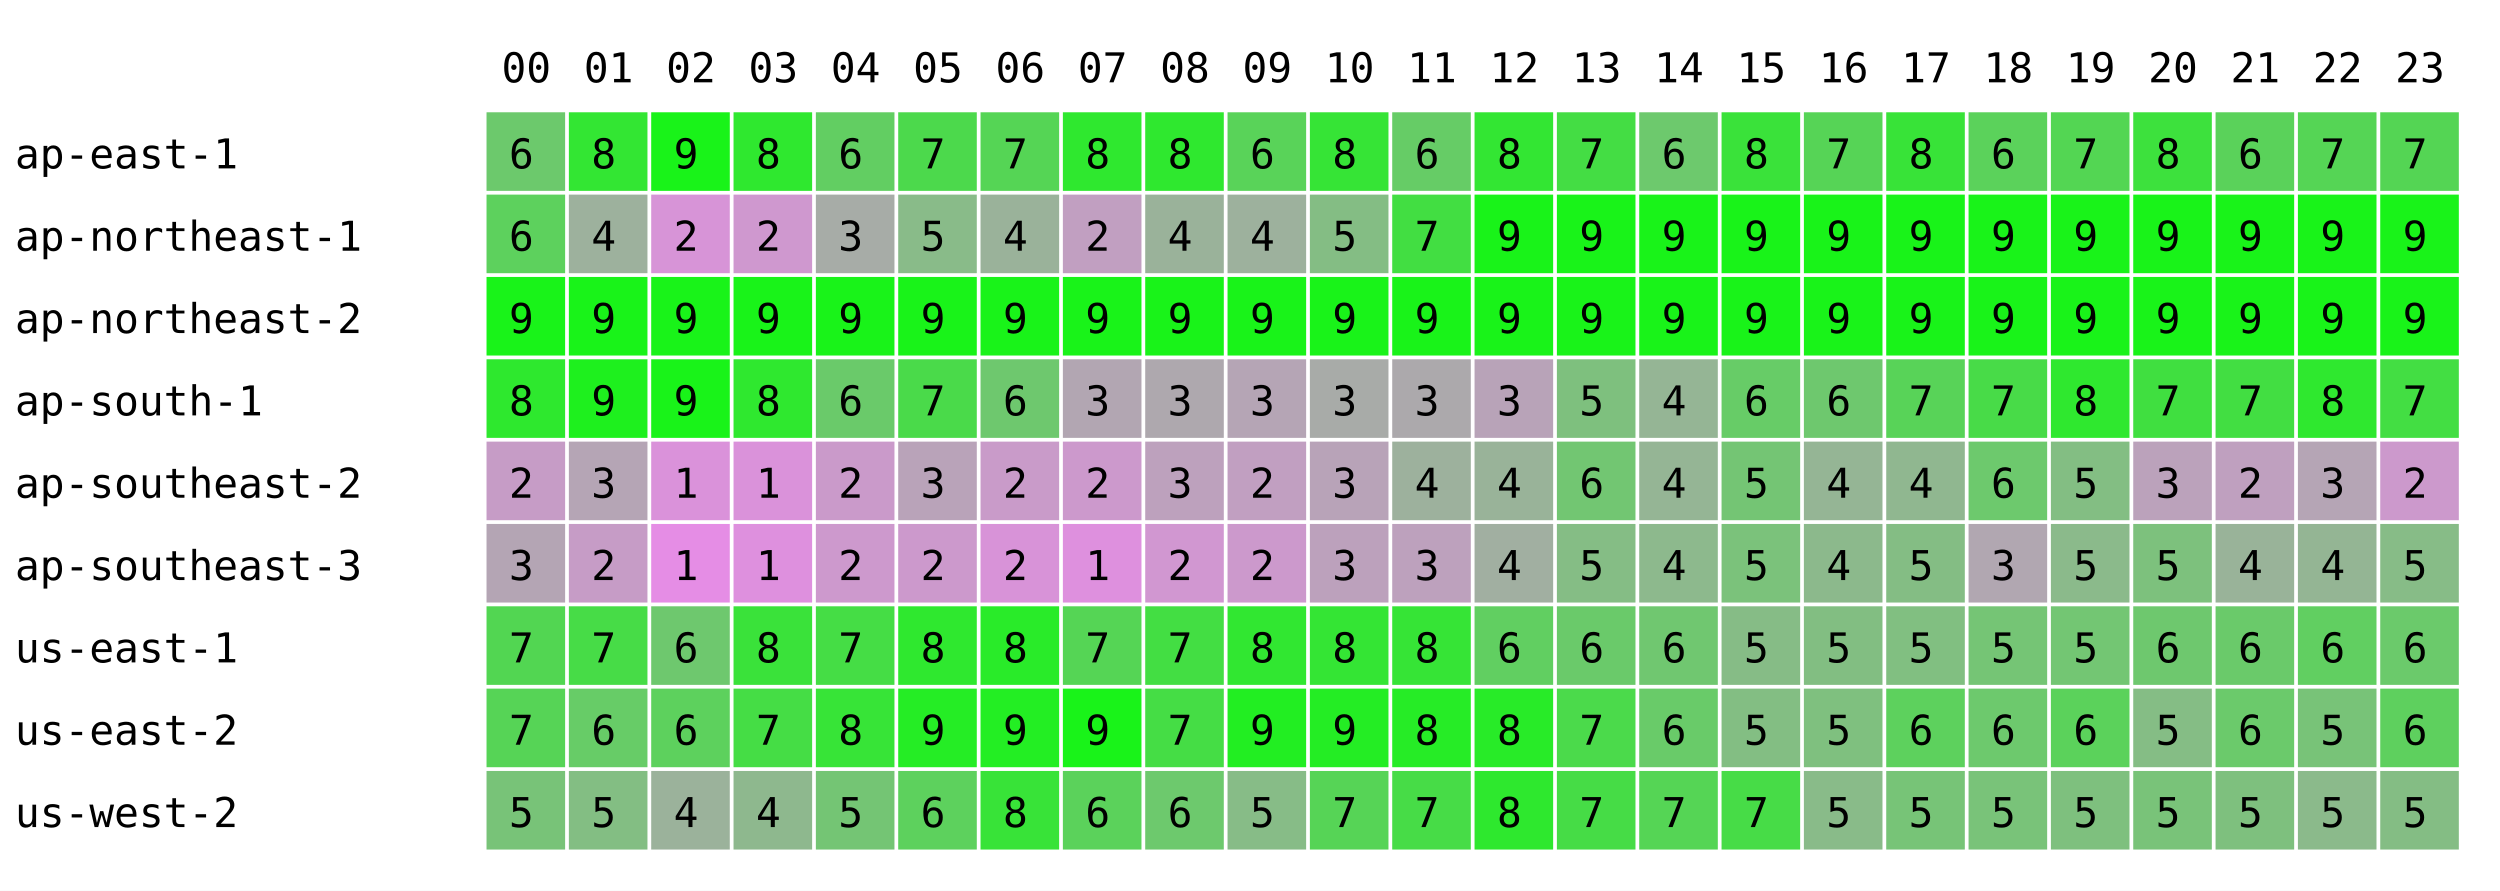
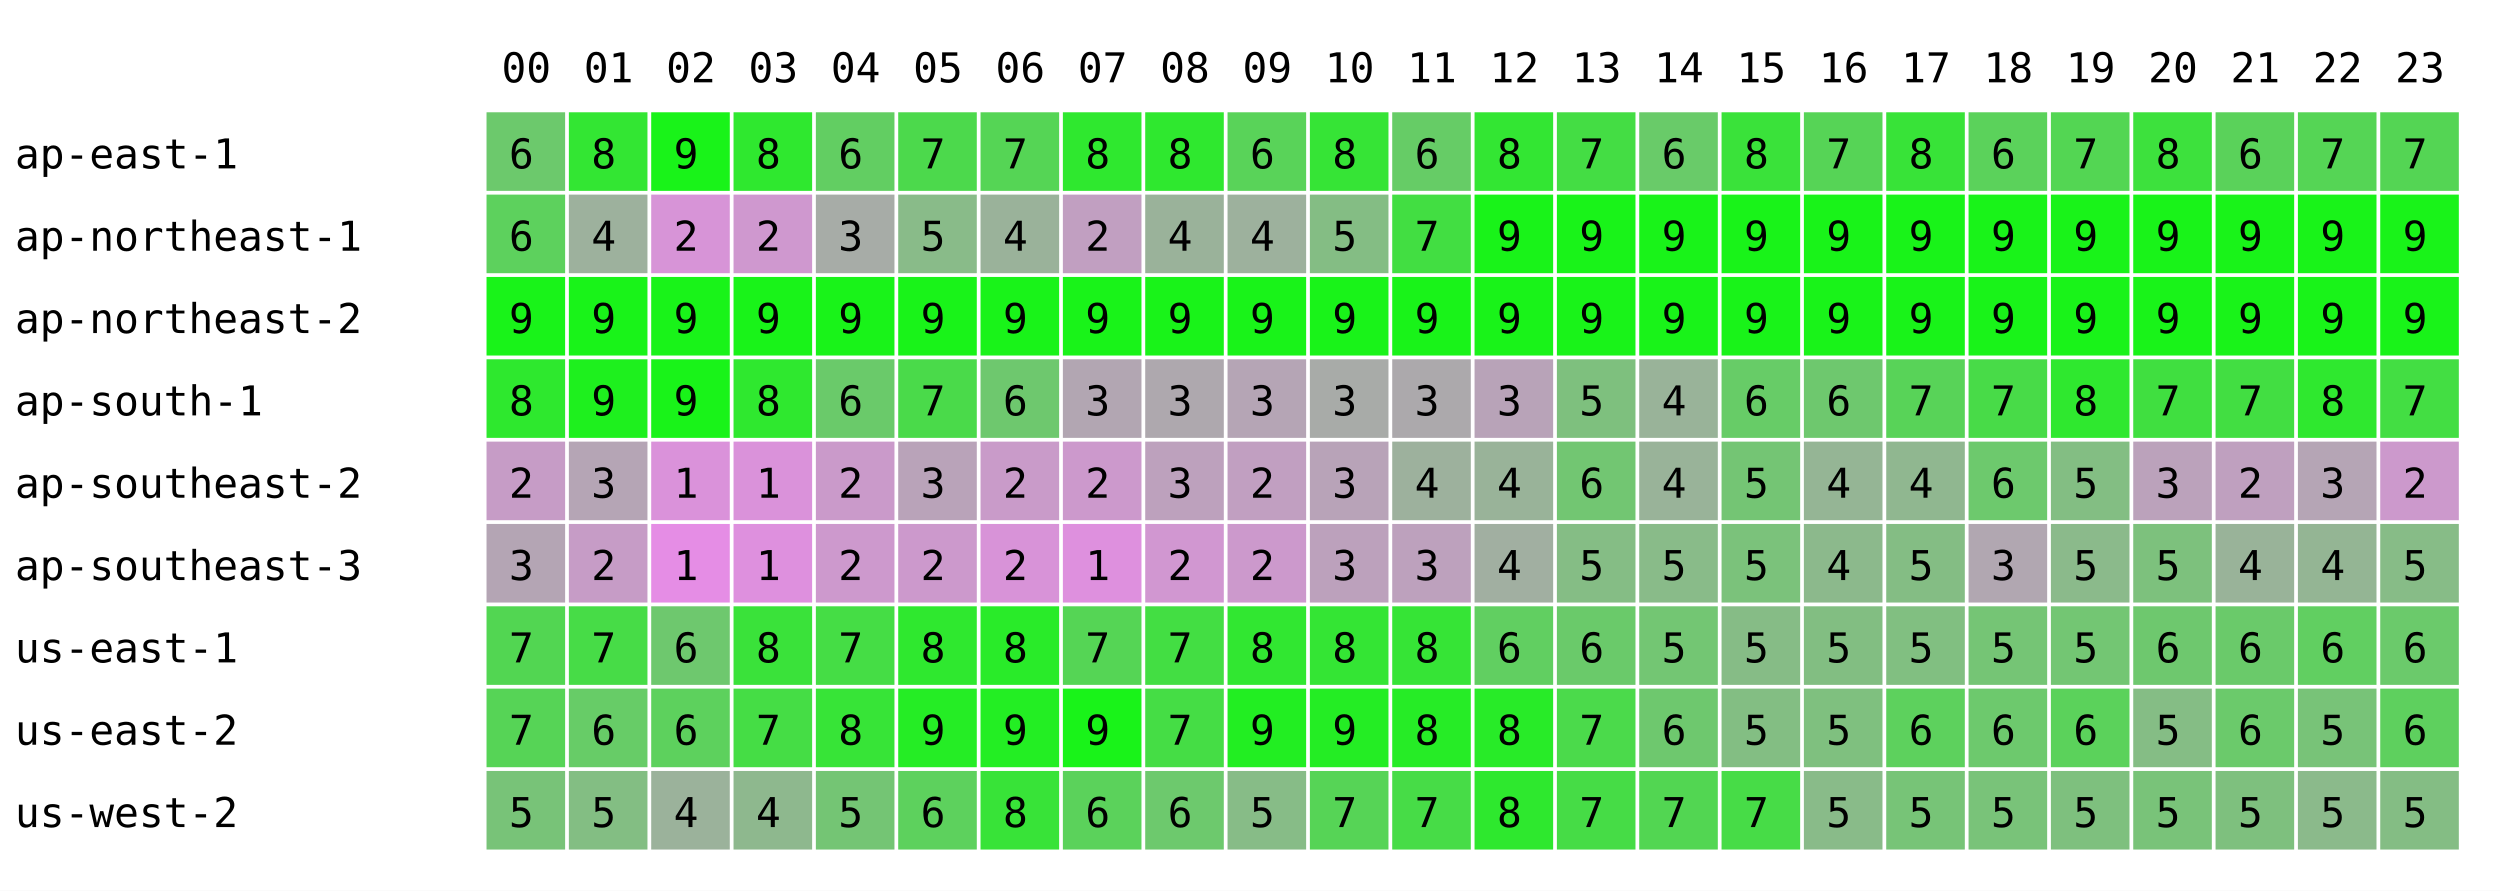
<svg xmlns="http://www.w3.org/2000/svg" width="668" height="238" font-family="monospace" font-size="11">
  <rect width="668" height="238" fill="white" />
  <text x="134" y="22">00</text>
  <text x="156" y="22">01</text>
  <text x="178" y="22">02</text>
  <text x="200" y="22">03</text>
  <text x="222" y="22">04</text>
  <text x="244" y="22">05</text>
  <text x="266" y="22">06</text>
  <text x="288" y="22">07</text>
  <text x="310" y="22">08</text>
  <text x="332" y="22">09</text>
  <text x="354" y="22">10</text>
  <text x="376" y="22">11</text>
  <text x="398" y="22">12</text>
  <text x="420" y="22">13</text>
  <text x="442" y="22">14</text>
  <text x="464" y="22">15</text>
  <text x="486" y="22">16</text>
  <text x="508" y="22">17</text>
  <text x="530" y="22">18</text>
  <text x="552" y="22">19</text>
  <text x="574" y="22">20</text>
  <text x="596" y="22">21</text>
  <text x="618" y="22">22</text>
  <text x="640" y="22">23</text>
  <text x="4" y="45">ap-east-1</text>
  <rect x="130" y="30" width="21" height="21" fill="rgb(108,201,108)" />
  <text x="136" y="45">6</text>
  <rect x="152" y="30" width="21" height="21" fill="rgb(51,230,51)" />
  <text x="158" y="45">8</text>
  <rect x="174" y="30" width="21" height="21" fill="rgb(25,243,25)" />
  <text x="180" y="45">9</text>
  <rect x="196" y="30" width="21" height="21" fill="rgb(47,232,47)" />
  <text x="202" y="45">8</text>
  <rect x="218" y="30" width="21" height="21" fill="rgb(98,206,98)" />
  <text x="224" y="45">6</text>
  <rect x="240" y="30" width="21" height="21" fill="rgb(76,217,76)" />
  <text x="246" y="45">7</text>
  <rect x="262" y="30" width="21" height="21" fill="rgb(85,213,85)" />
  <text x="268" y="45">7</text>
  <rect x="284" y="30" width="21" height="21" fill="rgb(47,232,47)" />
  <text x="290" y="45">8</text>
  <rect x="306" y="30" width="21" height="21" fill="rgb(47,232,47)" />
  <text x="312" y="45">8</text>
  <rect x="328" y="30" width="21" height="21" fill="rgb(89,211,89)" />
  <text x="334" y="45">6</text>
  <rect x="350" y="30" width="21" height="21" fill="rgb(54,228,54)" />
  <text x="356" y="45">8</text>
  <rect x="372" y="30" width="21" height="21" fill="rgb(102,204,102)" />
  <text x="378" y="45">6</text>
  <rect x="394" y="30" width="21" height="21" fill="rgb(51,230,51)" />
  <text x="400" y="45">8</text>
  <rect x="416" y="30" width="21" height="21" fill="rgb(68,221,68)" />
  <text x="422" y="45">7</text>
-   <rect x="438" y="30" width="21" height="21" fill="rgb(109,201,109)" />
+   <rect x="438" y="30" width="21" height="21" fill="rgb(105,203,105)" />
  <text x="444" y="45">6</text>
  <rect x="460" y="30" width="21" height="21" fill="rgb(58,226,58)" />
  <text x="466" y="45">8</text>
  <rect x="482" y="30" width="21" height="21" fill="rgb(86,212,86)" />
  <text x="488" y="45">7</text>
  <rect x="504" y="30" width="21" height="21" fill="rgb(56,227,56)" />
  <text x="510" y="45">8</text>
  <rect x="526" y="30" width="21" height="21" fill="rgb(91,210,91)" />
  <text x="532" y="45">6</text>
  <rect x="548" y="30" width="21" height="21" fill="rgb(83,214,83)" />
  <text x="554" y="45">7</text>
  <rect x="570" y="30" width="21" height="21" fill="rgb(61,225,61)" />
  <text x="576" y="45">8</text>
  <rect x="592" y="30" width="21" height="21" fill="rgb(90,210,90)" />
  <text x="598" y="45">6</text>
  <rect x="614" y="30" width="21" height="21" fill="rgb(85,213,85)" />
  <text x="620" y="45">7</text>
  <rect x="636" y="30" width="21" height="21" fill="rgb(84,213,84)" />
  <text x="642" y="45">7</text>
  <text x="4" y="67">ap-northeast-1</text>
  <rect x="130" y="52" width="21" height="21" fill="rgb(93,209,93)" />
  <text x="136" y="67">6</text>
  <rect x="152" y="52" width="21" height="21" fill="rgb(157,177,157)" />
  <text x="158" y="67">4</text>
  <rect x="174" y="52" width="21" height="21" fill="rgb(215,148,215)" />
  <text x="180" y="67">2</text>
  <rect x="196" y="52" width="21" height="21" fill="rgb(207,152,207)" />
  <text x="202" y="67">2</text>
  <rect x="218" y="52" width="21" height="21" fill="rgb(167,172,167)" />
  <text x="224" y="67">3</text>
  <rect x="240" y="52" width="21" height="21" fill="rgb(137,187,137)" />
  <text x="246" y="67">5</text>
  <rect x="262" y="52" width="21" height="21" fill="rgb(154,178,154)" />
  <text x="268" y="67">4</text>
  <rect x="284" y="52" width="21" height="21" fill="rgb(193,159,193)" />
  <text x="290" y="67">2</text>
  <rect x="306" y="52" width="21" height="21" fill="rgb(154,178,154)" />
  <text x="312" y="67">4</text>
  <rect x="328" y="52" width="21" height="21" fill="rgb(157,177,157)" />
  <text x="334" y="67">4</text>
  <rect x="350" y="52" width="21" height="21" fill="rgb(132,189,132)" />
  <text x="356" y="67">5</text>
  <rect x="372" y="52" width="21" height="21" fill="rgb(66,222,66)" />
  <text x="378" y="67">7</text>
  <rect x="394" y="52" width="21" height="21" fill="rgb(25,243,25)" />
  <text x="400" y="67">9</text>
  <rect x="416" y="52" width="21" height="21" fill="rgb(25,243,25)" />
  <text x="422" y="67">9</text>
  <rect x="438" y="52" width="21" height="21" fill="rgb(25,243,25)" />
  <text x="444" y="67">9</text>
  <rect x="460" y="52" width="21" height="21" fill="rgb(25,243,25)" />
  <text x="466" y="67">9</text>
  <rect x="482" y="52" width="21" height="21" fill="rgb(25,243,25)" />
  <text x="488" y="67">9</text>
  <rect x="504" y="52" width="21" height="21" fill="rgb(25,243,25)" />
  <text x="510" y="67">9</text>
  <rect x="526" y="52" width="21" height="21" fill="rgb(25,243,25)" />
  <text x="532" y="67">9</text>
  <rect x="548" y="52" width="21" height="21" fill="rgb(25,243,25)" />
  <text x="554" y="67">9</text>
  <rect x="570" y="52" width="21" height="21" fill="rgb(25,243,25)" />
  <text x="576" y="67">9</text>
  <rect x="592" y="52" width="21" height="21" fill="rgb(25,243,25)" />
  <text x="598" y="67">9</text>
  <rect x="614" y="52" width="21" height="21" fill="rgb(25,243,25)" />
  <text x="620" y="67">9</text>
  <rect x="636" y="52" width="21" height="21" fill="rgb(25,243,25)" />
  <text x="642" y="67">9</text>
  <text x="4" y="89">ap-northeast-2</text>
  <rect x="130" y="74" width="21" height="21" fill="rgb(25,243,25)" />
  <text x="136" y="89">9</text>
  <rect x="152" y="74" width="21" height="21" fill="rgb(25,243,25)" />
  <text x="158" y="89">9</text>
  <rect x="174" y="74" width="21" height="21" fill="rgb(25,243,25)" />
  <text x="180" y="89">9</text>
  <rect x="196" y="74" width="21" height="21" fill="rgb(25,243,25)" />
  <text x="202" y="89">9</text>
  <rect x="218" y="74" width="21" height="21" fill="rgb(25,243,25)" />
  <text x="224" y="89">9</text>
  <rect x="240" y="74" width="21" height="21" fill="rgb(25,243,25)" />
  <text x="246" y="89">9</text>
  <rect x="262" y="74" width="21" height="21" fill="rgb(25,243,25)" />
  <text x="268" y="89">9</text>
  <rect x="284" y="74" width="21" height="21" fill="rgb(25,243,25)" />
  <text x="290" y="89">9</text>
  <rect x="306" y="74" width="21" height="21" fill="rgb(25,243,25)" />
  <text x="312" y="89">9</text>
  <rect x="328" y="74" width="21" height="21" fill="rgb(25,243,25)" />
  <text x="334" y="89">9</text>
  <rect x="350" y="74" width="21" height="21" fill="rgb(25,243,25)" />
  <text x="356" y="89">9</text>
  <rect x="372" y="74" width="21" height="21" fill="rgb(25,243,25)" />
  <text x="378" y="89">9</text>
  <rect x="394" y="74" width="21" height="21" fill="rgb(25,243,25)" />
  <text x="400" y="89">9</text>
  <rect x="416" y="74" width="21" height="21" fill="rgb(25,243,25)" />
  <text x="422" y="89">9</text>
  <rect x="438" y="74" width="21" height="21" fill="rgb(25,243,25)" />
  <text x="444" y="89">9</text>
  <rect x="460" y="74" width="21" height="21" fill="rgb(25,243,25)" />
  <text x="466" y="89">9</text>
  <rect x="482" y="74" width="21" height="21" fill="rgb(25,243,25)" />
  <text x="488" y="89">9</text>
  <rect x="504" y="74" width="21" height="21" fill="rgb(25,243,25)" />
  <text x="510" y="89">9</text>
  <rect x="526" y="74" width="21" height="21" fill="rgb(25,243,25)" />
  <text x="532" y="89">9</text>
  <rect x="548" y="74" width="21" height="21" fill="rgb(25,243,25)" />
  <text x="554" y="89">9</text>
  <rect x="570" y="74" width="21" height="21" fill="rgb(25,243,25)" />
  <text x="576" y="89">9</text>
  <rect x="592" y="74" width="21" height="21" fill="rgb(25,243,25)" />
  <text x="598" y="89">9</text>
  <rect x="614" y="74" width="21" height="21" fill="rgb(25,243,25)" />
  <text x="620" y="89">9</text>
  <rect x="636" y="74" width="21" height="21" fill="rgb(25,243,25)" />
  <text x="642" y="89">9</text>
  <text x="4" y="111">ap-south-1</text>
  <rect x="130" y="96" width="21" height="21" fill="rgb(46,232,46)" />
  <text x="136" y="111">8</text>
  <rect x="152" y="96" width="21" height="21" fill="rgb(30,240,30)" />
  <text x="158" y="111">9</text>
  <rect x="174" y="96" width="21" height="21" fill="rgb(25,243,25)" />
  <text x="180" y="111">9</text>
  <rect x="196" y="96" width="21" height="21" fill="rgb(47,232,47)" />
  <text x="202" y="111">8</text>
  <rect x="218" y="96" width="21" height="21" fill="rgb(106,202,106)" />
  <text x="224" y="111">6</text>
  <rect x="240" y="96" width="21" height="21" fill="rgb(74,218,74)" />
  <text x="246" y="111">7</text>
  <rect x="262" y="96" width="21" height="21" fill="rgb(110,200,110)" />
  <text x="268" y="111">6</text>
  <rect x="284" y="96" width="21" height="21" fill="rgb(178,166,178)" />
  <text x="290" y="111">3</text>
  <rect x="306" y="96" width="21" height="21" fill="rgb(174,168,174)" />
  <text x="312" y="111">3</text>
  <rect x="328" y="96" width="21" height="21" fill="rgb(181,165,181)" />
  <text x="334" y="111">3</text>
  <rect x="350" y="96" width="21" height="21" fill="rgb(168,171,168)" />
  <text x="356" y="111">3</text>
  <rect x="372" y="96" width="21" height="21" fill="rgb(172,169,172)" />
  <text x="378" y="111">3</text>
  <rect x="394" y="96" width="21" height="21" fill="rgb(184,163,184)" />
  <text x="400" y="111">3</text>
  <rect x="416" y="96" width="21" height="21" fill="rgb(126,192,126)" />
  <text x="422" y="111">5</text>
-   <rect x="438" y="96" width="21" height="21" fill="rgb(149,181,149)" />
+   <rect x="438" y="96" width="21" height="21" fill="rgb(153,179,153)" />
  <text x="444" y="111">4</text>
  <rect x="460" y="96" width="21" height="21" fill="rgb(103,204,103)" />
  <text x="466" y="111">6</text>
  <rect x="482" y="96" width="21" height="21" fill="rgb(110,200,110)" />
  <text x="488" y="111">6</text>
  <rect x="504" y="96" width="21" height="21" fill="rgb(88,211,88)" />
  <text x="510" y="111">7</text>
  <rect x="526" y="96" width="21" height="21" fill="rgb(72,219,72)" />
  <text x="532" y="111">7</text>
  <rect x="548" y="96" width="21" height="21" fill="rgb(47,232,47)" />
  <text x="554" y="111">8</text>
  <rect x="570" y="96" width="21" height="21" fill="rgb(64,223,64)" />
  <text x="576" y="111">7</text>
  <rect x="592" y="96" width="21" height="21" fill="rgb(66,222,66)" />
  <text x="598" y="111">7</text>
  <rect x="614" y="96" width="21" height="21" fill="rgb(47,232,47)" />
  <text x="620" y="111">8</text>
  <rect x="636" y="96" width="21" height="21" fill="rgb(67,222,67)" />
  <text x="642" y="111">7</text>
  <text x="4" y="133">ap-southeast-2</text>
  <rect x="130" y="118" width="21" height="21" fill="rgb(198,156,198)" />
  <text x="136" y="133">2</text>
  <rect x="152" y="118" width="21" height="21" fill="rgb(181,165,181)" />
  <text x="158" y="133">3</text>
  <rect x="174" y="118" width="21" height="21" fill="rgb(218,146,218)" />
  <text x="180" y="133">1</text>
  <rect x="196" y="118" width="21" height="21" fill="rgb(218,146,218)" />
  <text x="202" y="133">1</text>
  <rect x="218" y="118" width="21" height="21" fill="rgb(202,154,202)" />
  <text x="224" y="133">2</text>
  <rect x="240" y="118" width="21" height="21" fill="rgb(185,163,185)" />
  <text x="246" y="133">3</text>
  <rect x="262" y="118" width="21" height="21" fill="rgb(201,155,201)" />
  <text x="268" y="133">2</text>
  <rect x="284" y="118" width="21" height="21" fill="rgb(204,153,204)" />
  <text x="290" y="133">2</text>
  <rect x="306" y="118" width="21" height="21" fill="rgb(189,161,189)" />
  <text x="312" y="133">3</text>
  <rect x="328" y="118" width="21" height="21" fill="rgb(193,159,193)" />
  <text x="334" y="133">2</text>
  <rect x="350" y="118" width="21" height="21" fill="rgb(184,163,184)" />
  <text x="356" y="133">3</text>
  <rect x="372" y="118" width="21" height="21" fill="rgb(157,177,157)" />
  <text x="378" y="133">4</text>
  <rect x="394" y="118" width="21" height="21" fill="rgb(153,179,153)" />
  <text x="400" y="133">4</text>
  <rect x="416" y="118" width="21" height="21" fill="rgb(114,198,114)" />
  <text x="422" y="133">6</text>
-   <rect x="438" y="118" width="21" height="21" fill="rgb(149,181,149)" />
+   <rect x="438" y="118" width="21" height="21" fill="rgb(153,179,153)" />
  <text x="444" y="133">4</text>
  <rect x="460" y="118" width="21" height="21" fill="rgb(116,197,116)" />
  <text x="466" y="133">5</text>
  <rect x="482" y="118" width="21" height="21" fill="rgb(149,181,149)" />
  <text x="488" y="133">4</text>
  <rect x="504" y="118" width="21" height="21" fill="rgb(144,183,144)" />
  <text x="510" y="133">4</text>
  <rect x="526" y="118" width="21" height="21" fill="rgb(109,201,109)" />
  <text x="532" y="133">6</text>
  <rect x="548" y="118" width="21" height="21" fill="rgb(131,190,131)" />
  <text x="554" y="133">5</text>
  <rect x="570" y="118" width="21" height="21" fill="rgb(187,162,187)" />
  <text x="576" y="133">3</text>
  <rect x="592" y="118" width="21" height="21" fill="rgb(191,160,191)" />
  <text x="598" y="133">2</text>
  <rect x="614" y="118" width="21" height="21" fill="rgb(181,165,181)" />
  <text x="620" y="133">3</text>
  <rect x="636" y="118" width="21" height="21" fill="rgb(204,153,204)" />
  <text x="642" y="133">2</text>
  <text x="4" y="155">ap-southeast-3</text>
  <rect x="130" y="140" width="21" height="21" fill="rgb(180,165,180)" />
  <text x="136" y="155">3</text>
  <rect x="152" y="140" width="21" height="21" fill="rgb(198,156,198)" />
  <text x="158" y="155">2</text>
  <rect x="174" y="140" width="21" height="21" fill="rgb(229,141,229)" />
  <text x="180" y="155">1</text>
  <rect x="196" y="140" width="21" height="21" fill="rgb(222,144,222)" />
  <text x="202" y="155">1</text>
  <rect x="218" y="140" width="21" height="21" fill="rgb(205,153,205)" />
  <text x="224" y="155">2</text>
  <rect x="240" y="140" width="21" height="21" fill="rgb(204,153,204)" />
  <text x="246" y="155">2</text>
  <rect x="262" y="140" width="21" height="21" fill="rgb(216,147,216)" />
  <text x="268" y="155">2</text>
  <rect x="284" y="140" width="21" height="21" fill="rgb(222,144,222)" />
  <text x="290" y="155">1</text>
  <rect x="306" y="140" width="21" height="21" fill="rgb(209,151,209)" />
  <text x="312" y="155">2</text>
  <rect x="328" y="140" width="21" height="21" fill="rgb(204,153,204)" />
  <text x="334" y="155">2</text>
  <rect x="350" y="140" width="21" height="21" fill="rgb(188,161,188)" />
  <text x="356" y="155">3</text>
  <rect x="372" y="140" width="21" height="21" fill="rgb(189,161,189)" />
  <text x="378" y="155">3</text>
  <rect x="394" y="140" width="21" height="21" fill="rgb(161,175,161)" />
  <text x="400" y="155">4</text>
  <rect x="416" y="140" width="21" height="21" fill="rgb(133,189,133)" />
  <text x="422" y="155">5</text>
-   <rect x="438" y="140" width="21" height="21" fill="rgb(141,185,141)" />
-   <text x="444" y="155">4</text>
+   <rect x="438" y="140" width="21" height="21" fill="rgb(137,187,137)" />
+   <text x="444" y="155">5</text>
  <rect x="460" y="140" width="21" height="21" fill="rgb(123,194,123)" />
  <text x="466" y="155">5</text>
  <rect x="482" y="140" width="21" height="21" fill="rgb(140,185,140)" />
  <text x="488" y="155">4</text>
  <rect x="504" y="140" width="21" height="21" fill="rgb(132,189,132)" />
  <text x="510" y="155">5</text>
  <rect x="526" y="140" width="21" height="21" fill="rgb(177,167,177)" />
  <text x="532" y="155">3</text>
  <rect x="548" y="140" width="21" height="21" fill="rgb(139,186,139)" />
  <text x="554" y="155">5</text>
  <rect x="570" y="140" width="21" height="21" fill="rgb(125,193,125)" />
  <text x="576" y="155">5</text>
  <rect x="592" y="140" width="21" height="21" fill="rgb(153,179,153)" />
  <text x="598" y="155">4</text>
  <rect x="614" y="140" width="21" height="21" fill="rgb(148,181,148)" />
  <text x="620" y="155">4</text>
  <rect x="636" y="140" width="21" height="21" fill="rgb(135,188,135)" />
  <text x="642" y="155">5</text>
  <text x="4" y="177">us-east-1</text>
  <rect x="130" y="162" width="21" height="21" fill="rgb(82,214,82)" />
  <text x="136" y="177">7</text>
  <rect x="152" y="162" width="21" height="21" fill="rgb(71,220,71)" />
  <text x="158" y="177">7</text>
  <rect x="174" y="162" width="21" height="21" fill="rgb(110,200,110)" />
  <text x="180" y="177">6</text>
  <rect x="196" y="162" width="21" height="21" fill="rgb(58,226,58)" />
  <text x="202" y="177">8</text>
  <rect x="218" y="162" width="21" height="21" fill="rgb(69,221,69)" />
  <text x="224" y="177">7</text>
  <rect x="240" y="162" width="21" height="21" fill="rgb(47,232,47)" />
  <text x="246" y="177">8</text>
  <rect x="262" y="162" width="21" height="21" fill="rgb(41,235,41)" />
  <text x="268" y="177">8</text>
  <rect x="284" y="162" width="21" height="21" fill="rgb(85,213,85)" />
  <text x="290" y="177">7</text>
  <rect x="306" y="162" width="21" height="21" fill="rgb(67,222,67)" />
  <text x="312" y="177">7</text>
  <rect x="328" y="162" width="21" height="21" fill="rgb(49,231,49)" />
  <text x="334" y="177">8</text>
  <rect x="350" y="162" width="21" height="21" fill="rgb(52,229,52)" />
  <text x="356" y="177">8</text>
  <rect x="372" y="162" width="21" height="21" fill="rgb(54,228,54)" />
  <text x="378" y="177">8</text>
  <rect x="394" y="162" width="21" height="21" fill="rgb(97,207,97)" />
  <text x="400" y="177">6</text>
  <rect x="416" y="162" width="21" height="21" fill="rgb(106,202,106)" />
  <text x="422" y="177">6</text>
-   <rect x="438" y="162" width="21" height="21" fill="rgb(112,199,112)" />
-   <text x="444" y="177">6</text>
+   <rect x="438" y="162" width="21" height="21" fill="rgb(115,198,115)" />
+   <text x="444" y="177">5</text>
  <rect x="460" y="162" width="21" height="21" fill="rgb(134,188,134)" />
  <text x="466" y="177">5</text>
  <rect x="482" y="162" width="21" height="21" fill="rgb(130,190,130)" />
  <text x="488" y="177">5</text>
  <rect x="504" y="162" width="21" height="21" fill="rgb(129,191,129)" />
  <text x="510" y="177">5</text>
  <rect x="526" y="162" width="21" height="21" fill="rgb(117,197,117)" />
  <text x="532" y="177">5</text>
  <rect x="548" y="162" width="21" height="21" fill="rgb(115,198,115)" />
  <text x="554" y="177">5</text>
  <rect x="570" y="162" width="21" height="21" fill="rgb(110,200,110)" />
  <text x="576" y="177">6</text>
  <rect x="592" y="162" width="21" height="21" fill="rgb(106,202,106)" />
  <text x="598" y="177">6</text>
  <rect x="614" y="162" width="21" height="21" fill="rgb(97,207,97)" />
  <text x="620" y="177">6</text>
  <rect x="636" y="162" width="21" height="21" fill="rgb(107,202,107)" />
  <text x="642" y="177">6</text>
  <text x="4" y="199">us-east-2</text>
  <rect x="130" y="184" width="21" height="21" fill="rgb(86,212,86)" />
  <text x="136" y="199">7</text>
  <rect x="152" y="184" width="21" height="21" fill="rgb(103,204,103)" />
  <text x="158" y="199">6</text>
  <rect x="174" y="184" width="21" height="21" fill="rgb(93,209,93)" />
  <text x="180" y="199">6</text>
  <rect x="196" y="184" width="21" height="21" fill="rgb(69,221,69)" />
  <text x="202" y="199">7</text>
  <rect x="218" y="184" width="21" height="21" fill="rgb(55,228,55)" />
  <text x="224" y="199">8</text>
  <rect x="240" y="184" width="21" height="21" fill="rgb(37,237,37)" />
  <text x="246" y="199">9</text>
  <rect x="262" y="184" width="21" height="21" fill="rgb(35,238,35)" />
  <text x="268" y="199">9</text>
  <rect x="284" y="184" width="21" height="21" fill="rgb(25,243,25)" />
  <text x="290" y="199">9</text>
  <rect x="306" y="184" width="21" height="21" fill="rgb(69,221,69)" />
  <text x="312" y="199">7</text>
  <rect x="328" y="184" width="21" height="21" fill="rgb(34,238,34)" />
  <text x="334" y="199">9</text>
  <rect x="350" y="184" width="21" height="21" fill="rgb(36,237,36)" />
  <text x="356" y="199">9</text>
  <rect x="372" y="184" width="21" height="21" fill="rgb(38,236,38)" />
  <text x="378" y="199">8</text>
  <rect x="394" y="184" width="21" height="21" fill="rgb(40,235,40)" />
  <text x="400" y="199">8</text>
  <rect x="416" y="184" width="21" height="21" fill="rgb(75,218,75)" />
  <text x="422" y="199">7</text>
-   <rect x="438" y="184" width="21" height="21" fill="rgb(105,203,105)" />
+   <rect x="438" y="184" width="21" height="21" fill="rgb(110,200,110)" />
  <text x="444" y="199">6</text>
  <rect x="460" y="184" width="21" height="21" fill="rgb(131,190,131)" />
  <text x="466" y="199">5</text>
  <rect x="482" y="184" width="21" height="21" fill="rgb(127,192,127)" />
  <text x="488" y="199">5</text>
  <rect x="504" y="184" width="21" height="21" fill="rgb(93,209,93)" />
  <text x="510" y="199">6</text>
  <rect x="526" y="184" width="21" height="21" fill="rgb(109,201,109)" />
  <text x="532" y="199">6</text>
  <rect x="548" y="184" width="21" height="21" fill="rgb(91,210,91)" />
  <text x="554" y="199">6</text>
  <rect x="570" y="184" width="21" height="21" fill="rgb(133,189,133)" />
  <text x="576" y="199">5</text>
  <rect x="592" y="184" width="21" height="21" fill="rgb(107,202,107)" />
  <text x="598" y="199">6</text>
  <rect x="614" y="184" width="21" height="21" fill="rgb(120,195,120)" />
  <text x="620" y="199">5</text>
  <rect x="636" y="184" width="21" height="21" fill="rgb(94,208,94)" />
  <text x="642" y="199">6</text>
  <text x="4" y="221">us-west-2</text>
  <rect x="130" y="206" width="21" height="21" fill="rgb(120,195,120)" />
  <text x="136" y="221">5</text>
  <rect x="152" y="206" width="21" height="21" fill="rgb(131,190,131)" />
  <text x="158" y="221">5</text>
  <rect x="174" y="206" width="21" height="21" fill="rgb(155,178,155)" />
  <text x="180" y="221">4</text>
  <rect x="196" y="206" width="21" height="21" fill="rgb(142,184,142)" />
  <text x="202" y="221">4</text>
  <rect x="218" y="206" width="21" height="21" fill="rgb(116,197,116)" />
  <text x="224" y="221">5</text>
  <rect x="240" y="206" width="21" height="21" fill="rgb(93,209,93)" />
  <text x="246" y="221">6</text>
  <rect x="262" y="206" width="21" height="21" fill="rgb(56,227,56)" />
  <text x="268" y="221">8</text>
  <rect x="284" y="206" width="21" height="21" fill="rgb(91,210,91)" />
  <text x="290" y="221">6</text>
  <rect x="306" y="206" width="21" height="21" fill="rgb(109,201,109)" />
  <text x="312" y="221">6</text>
  <rect x="328" y="206" width="21" height="21" fill="rgb(135,188,135)" />
  <text x="334" y="221">5</text>
  <rect x="350" y="206" width="21" height="21" fill="rgb(86,212,86)" />
  <text x="356" y="221">7</text>
  <rect x="372" y="206" width="21" height="21" fill="rgb(71,220,71)" />
  <text x="378" y="221">7</text>
  <rect x="394" y="206" width="21" height="21" fill="rgb(46,232,46)" />
  <text x="400" y="221">8</text>
  <rect x="416" y="206" width="21" height="21" fill="rgb(70,220,70)" />
  <text x="422" y="221">7</text>
-   <rect x="438" y="206" width="21" height="21" fill="rgb(85,213,85)" />
+   <rect x="438" y="206" width="21" height="21" fill="rgb(82,214,82)" />
  <text x="444" y="221">7</text>
  <rect x="460" y="206" width="21" height="21" fill="rgb(71,220,71)" />
  <text x="466" y="221">7</text>
  <rect x="482" y="206" width="21" height="21" fill="rgb(137,187,137)" />
  <text x="488" y="221">5</text>
  <rect x="504" y="206" width="21" height="21" fill="rgb(119,196,119)" />
  <text x="510" y="221">5</text>
  <rect x="526" y="206" width="21" height="21" fill="rgb(121,195,121)" />
  <text x="532" y="221">5</text>
  <rect x="548" y="206" width="21" height="21" fill="rgb(126,192,126)" />
  <text x="554" y="221">5</text>
  <rect x="570" y="206" width="21" height="21" fill="rgb(121,195,121)" />
  <text x="576" y="221">5</text>
  <rect x="592" y="206" width="21" height="21" fill="rgb(126,192,126)" />
  <text x="598" y="221">5</text>
  <rect x="614" y="206" width="21" height="21" fill="rgb(139,186,139)" />
  <text x="620" y="221">5</text>
  <rect x="636" y="206" width="21" height="21" fill="rgb(132,189,132)" />
  <text x="642" y="221">5</text>
</svg>
